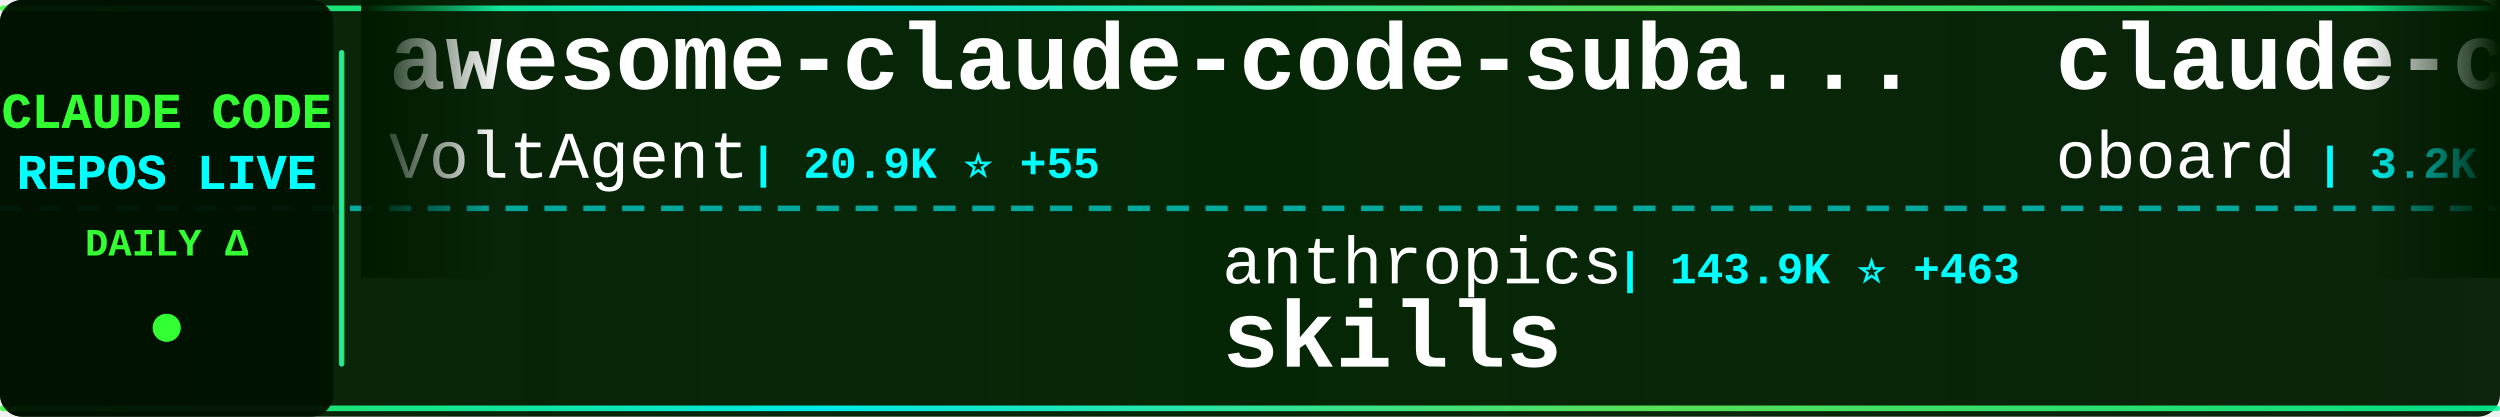
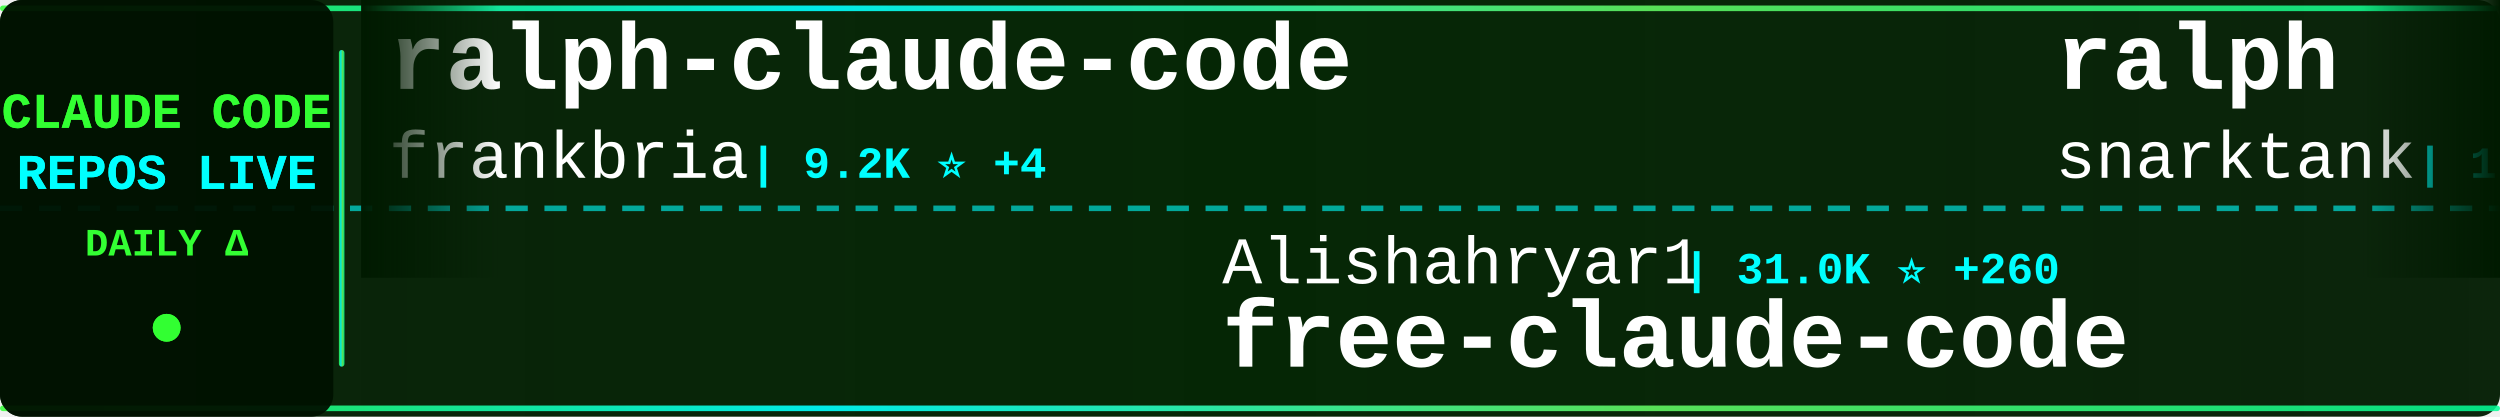
<svg xmlns="http://www.w3.org/2000/svg" width="900" height="150">
  <defs>
    <linearGradient id="tickerBg" x1="0%" y1="0%" x2="100%" y2="0%">
      <stop offset="0%" style="stop-color:#001a00;stop-opacity:0.95" />
      <stop offset="50%" style="stop-color:#002200;stop-opacity:0.98" />
      <stop offset="100%" style="stop-color:#001a00;stop-opacity:0.95" />
    </linearGradient>
    <linearGradient id="borderGrad" x1="0%" y1="0%" x2="100%" y2="0%">
      <stop offset="0%" style="stop-color:#33ff33;stop-opacity:0.85">
        <animate attributeName="stop-opacity" values="0.85;1;0.85" dur="2s" repeatCount="indefinite" />
      </stop>
      <stop offset="33%" style="stop-color:#00ffff;stop-opacity:0.9">
        <animate attributeName="stop-opacity" values="0.9;1;0.9" dur="2.2s" repeatCount="indefinite" />
      </stop>
      <stop offset="66%" style="stop-color:#66ff66;stop-opacity:0.85">
        <animate attributeName="stop-opacity" values="0.85;1;0.85" dur="1.8s" repeatCount="indefinite" />
      </stop>
      <stop offset="100%" style="stop-color:#00ff99;stop-opacity:0.85">
        <animate attributeName="stop-opacity" values="0.85;1;0.85" dur="2s" repeatCount="indefinite" />
      </stop>
    </linearGradient>
    <filter id="textGlow">
      <feGaussianBlur stdDeviation="0.1" result="coloredBlur" />
      <feMerge>
        <feMergeNode in="coloredBlur" />
        <feMergeNode in="SourceGraphic" />
      </feMerge>
    </filter>
    <filter id="metricGlow">
      <feGaussianBlur stdDeviation="0.2" result="coloredBlur" />
      <feMerge>
        <feMergeNode in="coloredBlur" />
        <feMergeNode in="SourceGraphic" />
      </feMerge>
    </filter>
    <linearGradient id="leftFade" x1="0%" y1="0%" x2="100%" y2="0%">
      <stop offset="0%" style="stop-color:#001a00;stop-opacity:1" />
      <stop offset="100%" style="stop-color:#001a00;stop-opacity:0" />
    </linearGradient>
    <linearGradient id="rightFade" x1="0%" y1="0%" x2="100%" y2="0%">
      <stop offset="0%" style="stop-color:#001a00;stop-opacity:0" />
      <stop offset="100%" style="stop-color:#001a00;stop-opacity:1" />
    </linearGradient>
  </defs>
  <rect width="900" height="150" fill="url(#tickerBg)" rx="8" />
  <rect x="0" y="2" width="900" height="2" fill="url(#borderGrad)" rx="1" />
  <rect x="0" y="146" width="900" height="2" fill="url(#borderGrad)" rx="1" />
  <line x1="0" y1="75" x2="900" y2="75" stroke="#00ffff" stroke-width="2" stroke-dasharray="8 6" opacity="0.6" />
  <rect x="0" y="0" width="120" height="150" fill="#001100" opacity="0.95" rx="8" />
  <text x="60" y="46" font-family="'Courier New', monospace" font-size="18" font-weight="bold" fill="#33ff33" text-anchor="middle" filter="url(#textGlow)">
    CLAUDE CODE
  </text>
  <text x="60" y="68" font-family="'Courier New', monospace" font-size="18" font-weight="bold" fill="#00ffff" text-anchor="middle" filter="url(#textGlow)">
    REPOS LIVE
  </text>
  <text x="60" y="92" font-family="'Courier New', monospace" font-size="14" font-weight="bold" fill="#33ff33" text-anchor="middle">
    DAILY Δ
  </text>
  <circle cx="60" cy="118" r="5" fill="#33ff33" filter="url(#metricGlow)">
    <animate attributeName="r" values="4;6;4" dur="1.5s" repeatCount="indefinite" />
    <animate attributeName="opacity" values="0.6;1;0.6" dur="1.5s" repeatCount="indefinite" />
  </circle>
  <rect x="122" y="18" width="2" height="114" fill="url(#borderGrad)" rx="1" />
  <clipPath id="tickerClip">
    <rect x="130" y="0" width="770" height="150" />
  </clipPath>
  <g clip-path="url(#tickerClip)">
    <g id="tickerItems">
      <animateTransform attributeName="transform" attributeType="XML" type="translate" from="0 0" to="-3000 0" dur="54s" repeatCount="indefinite" />
      <g transform="translate(0, 0)">
-         <text x="140" y="32" font-family="'Courier New', monospace" font-size="34" font-weight="bold" fill="#ffffff">awesome-claude-code-suba...</text>
-         <text x="140" y="64" font-family="'Courier New', monospace" font-size="24" font-weight="normal" fill="#ffffff" opacity="1.0">VoltAgent</text>
-         <text x="270" y="64" font-family="'Courier New', monospace" font-size="16" font-weight="bold" fill="#00ffff"> | 20.9K ⭐ +55</text>
+         <text x="140" y="32" font-family="'Courier New', monospace" font-size="34" font-weight="bold" fill="#ffffff">ralph-claude-code</text>
+         <text x="140" y="64" font-family="'Courier New', monospace" font-size="24" font-weight="normal" fill="#ffffff" opacity="1.0">frankbria</text>
+         <text x="270" y="64" font-family="'Courier New', monospace" font-size="16" font-weight="bold" fill="#00ffff"> | 9.2K ⭐ +4</text>
      </g>
      <g transform="translate(300, 0)">
-         <text x="140" y="102" font-family="'Courier New', monospace" font-size="24" font-weight="normal" fill="#ffffff" opacity="1.0">anthropics</text>
-         <text x="282" y="102" font-family="'Courier New', monospace" font-size="16" font-weight="bold" fill="#00ffff"> | 143.9K ⭐ +463</text>
-         <text x="140" y="132" font-family="'Courier New', monospace" font-size="34" font-weight="bold" fill="#ffffff">skills</text>
+         <text x="140" y="102" font-family="'Courier New', monospace" font-size="24" font-weight="normal" fill="#ffffff" opacity="1.0">Alishahryar1</text>
+         <text x="306" y="102" font-family="'Courier New', monospace" font-size="16" font-weight="bold" fill="#00ffff"> | 31.0K ⭐ +260</text>
+         <text x="140" y="132" font-family="'Courier New', monospace" font-size="34" font-weight="bold" fill="#ffffff">free-claude-code</text>
      </g>
      <g transform="translate(600, 0)">
-         <text x="140" y="32" font-family="'Courier New', monospace" font-size="34" font-weight="bold" fill="#ffffff">claude-code-rev</text>
-         <text x="140" y="64" font-family="'Courier New', monospace" font-size="24" font-weight="normal" fill="#ffffff" opacity="1.0">oboard</text>
-         <text x="234" y="64" font-family="'Courier New', monospace" font-size="16" font-weight="bold" fill="#00ffff"> | 3.2K ⭐ +2</text>
+         <text x="140" y="32" font-family="'Courier New', monospace" font-size="34" font-weight="bold" fill="#ffffff">ralph</text>
+         <text x="140" y="64" font-family="'Courier New', monospace" font-size="24" font-weight="normal" fill="#ffffff" opacity="1.0">snarktank</text>
+         <text x="270" y="64" font-family="'Courier New', monospace" font-size="16" font-weight="bold" fill="#00ffff"> | 19.8K ⭐ +32</text>
      </g>
      <g transform="translate(900, 0)">
-         <text x="140" y="102" font-family="'Courier New', monospace" font-size="24" font-weight="normal" fill="#ffffff" opacity="1.0">Chachamaru127</text>
-         <text x="318" y="102" font-family="'Courier New', monospace" font-size="16" font-weight="bold" fill="#00ffff"> | 2.2K ⭐ +77</text>
-         <text x="140" y="132" font-family="'Courier New', monospace" font-size="34" font-weight="bold" fill="#ffffff">claude-code-harness</text>
+         <text x="140" y="102" font-family="'Courier New', monospace" font-size="24" font-weight="normal" fill="#ffffff" opacity="1.0">musistudio</text>
+         <text x="282" y="102" font-family="'Courier New', monospace" font-size="16" font-weight="bold" fill="#00ffff"> | 34.5K ⭐ +36</text>
+         <text x="140" y="132" font-family="'Courier New', monospace" font-size="34" font-weight="bold" fill="#ffffff">claude-code-router</text>
      </g>
      <g transform="translate(1200, 0)">
-         <text x="140" y="32" font-family="'Courier New', monospace" font-size="34" font-weight="bold" fill="#ffffff">claude-code-source</text>
-         <text x="140" y="64" font-family="'Courier New', monospace" font-size="24" font-weight="normal" fill="#ffffff" opacity="1.0">hangsman</text>
-         <text x="258" y="64" font-family="'Courier New', monospace" font-size="16" font-weight="bold" fill="#00ffff"> | 781 ⭐</text>
+         <text x="140" y="32" font-family="'Courier New', monospace" font-size="34" font-weight="bold" fill="#ffffff">nanoclaw</text>
+         <text x="140" y="64" font-family="'Courier New', monospace" font-size="24" font-weight="normal" fill="#ffffff" opacity="1.0">nanocoai</text>
+         <text x="258" y="64" font-family="'Courier New', monospace" font-size="16" font-weight="bold" fill="#00ffff"> | 29.5K ⭐ +20</text>
      </g>
      <g transform="translate(1500, 0)">
-         <text x="140" y="102" font-family="'Courier New', monospace" font-size="24" font-weight="normal" fill="#ffffff" opacity="1.0">OneRedOak</text>
-         <text x="270" y="102" font-family="'Courier New', monospace" font-size="16" font-weight="bold" fill="#00ffff"> | 3.8K ⭐ +1</text>
-         <text x="140" y="132" font-family="'Courier New', monospace" font-size="34" font-weight="bold" fill="#ffffff">claude-code-workflows</text>
+         <text x="140" y="102" font-family="'Courier New', monospace" font-size="24" font-weight="normal" fill="#ffffff" opacity="1.0">jeremylongshore</text>
+         <text x="342" y="102" font-family="'Courier New', monospace" font-size="16" font-weight="bold" fill="#00ffff"> | 2.3K ⭐ +6</text>
+         <text x="140" y="132" font-family="'Courier New', monospace" font-size="34" font-weight="bold" fill="#ffffff">claude-code-plugins-plus...</text>
      </g>
      <g transform="translate(1800, 0)">
-         <text x="140" y="32" font-family="'Courier New', monospace" font-size="34" font-weight="bold" fill="#ffffff">claude-code-security-rev...</text>
-         <text x="140" y="64" font-family="'Courier New', monospace" font-size="24" font-weight="normal" fill="#ffffff" opacity="1.0">anthropics</text>
-         <text x="282" y="64" font-family="'Courier New', monospace" font-size="16" font-weight="bold" fill="#00ffff"> | 4.9K ⭐ +13</text>
+         <text x="140" y="32" font-family="'Courier New', monospace" font-size="34" font-weight="bold" fill="#ffffff">Claude-Code</text>
+         <text x="140" y="64" font-family="'Courier New', monospace" font-size="24" font-weight="normal" fill="#ffffff" opacity="1.0">pengchengneo</text>
+         <text x="306" y="64" font-family="'Courier New', monospace" font-size="16" font-weight="bold" fill="#00ffff"> | 1.4K ⭐ +5</text>
      </g>
      <g transform="translate(2100, 0)">
-         <text x="140" y="102" font-family="'Courier New', monospace" font-size="24" font-weight="normal" fill="#ffffff" opacity="1.0">Cranot</text>
-         <text x="234" y="102" font-family="'Courier New', monospace" font-size="16" font-weight="bold" fill="#00ffff"> | 2.8K ⭐</text>
-         <text x="140" y="132" font-family="'Courier New', monospace" font-size="34" font-weight="bold" fill="#ffffff">claude-code-guide</text>
+         <text x="140" y="102" font-family="'Courier New', monospace" font-size="24" font-weight="normal" fill="#ffffff" opacity="1.0">nicedreamzapp</text>
+         <text x="318" y="102" font-family="'Courier New', monospace" font-size="16" font-weight="bold" fill="#00ffff"> | 2.7K ⭐ +3</text>
+         <text x="140" y="132" font-family="'Courier New', monospace" font-size="34" font-weight="bold" fill="#ffffff">claude-code-local</text>
      </g>
      <g transform="translate(2400, 0)">
-         <text x="140" y="32" font-family="'Courier New', monospace" font-size="34" font-weight="bold" fill="#ffffff">claude_codex_bridge</text>
-         <text x="140" y="64" font-family="'Courier New', monospace" font-size="24" font-weight="normal" fill="#ffffff" opacity="1.0">SeemSeam</text>
-         <text x="258" y="64" font-family="'Courier New', monospace" font-size="16" font-weight="bold" fill="#00ffff"> | 2.8K ⭐ +8</text>
+         <text x="140" y="32" font-family="'Courier New', monospace" font-size="34" font-weight="bold" fill="#ffffff">claude-code-webui</text>
+         <text x="140" y="64" font-family="'Courier New', monospace" font-size="24" font-weight="normal" fill="#ffffff" opacity="1.0">sugyan</text>
+         <text x="234" y="64" font-family="'Courier New', monospace" font-size="16" font-weight="bold" fill="#00ffff"> | 1.1K ⭐ +1</text>
      </g>
      <g transform="translate(2700, 0)">
-         <text x="140" y="102" font-family="'Courier New', monospace" font-size="24" font-weight="normal" fill="#ffffff" opacity="1.0">edmund-io</text>
-         <text x="270" y="102" font-family="'Courier New', monospace" font-size="16" font-weight="bold" fill="#00ffff"> | 1.4K ⭐ +1</text>
-         <text x="140" y="132" font-family="'Courier New', monospace" font-size="34" font-weight="bold" fill="#ffffff">edmunds-claude-code</text>
+         <text x="140" y="102" font-family="'Courier New', monospace" font-size="24" font-weight="normal" fill="#ffffff" opacity="1.0">rohitg00</text>
+         <text x="258" y="102" font-family="'Courier New', monospace" font-size="16" font-weight="bold" fill="#00ffff"> | 1.9K ⭐ +13</text>
+         <text x="140" y="132" font-family="'Courier New', monospace" font-size="34" font-weight="bold" fill="#ffffff">awesome-claude-code-tool...</text>
      </g>
      <g transform="translate(3000, 0)">
-         <text x="140" y="32" font-family="'Courier New', monospace" font-size="34" font-weight="bold" fill="#ffffff">awesome-claude-code-suba...</text>
-         <text x="140" y="64" font-family="'Courier New', monospace" font-size="24" font-weight="normal" fill="#ffffff" opacity="1.0">VoltAgent</text>
-         <text x="270" y="64" font-family="'Courier New', monospace" font-size="16" font-weight="bold" fill="#00ffff"> | 20.9K ⭐ +55</text>
+         <text x="140" y="32" font-family="'Courier New', monospace" font-size="34" font-weight="bold" fill="#ffffff">ralph-claude-code</text>
+         <text x="140" y="64" font-family="'Courier New', monospace" font-size="24" font-weight="normal" fill="#ffffff" opacity="1.0">frankbria</text>
+         <text x="270" y="64" font-family="'Courier New', monospace" font-size="16" font-weight="bold" fill="#00ffff"> | 9.2K ⭐ +4</text>
      </g>
      <g transform="translate(3300, 0)">
-         <text x="140" y="102" font-family="'Courier New', monospace" font-size="24" font-weight="normal" fill="#ffffff" opacity="1.0">anthropics</text>
-         <text x="282" y="102" font-family="'Courier New', monospace" font-size="16" font-weight="bold" fill="#00ffff"> | 143.9K ⭐ +463</text>
-         <text x="140" y="132" font-family="'Courier New', monospace" font-size="34" font-weight="bold" fill="#ffffff">skills</text>
+         <text x="140" y="102" font-family="'Courier New', monospace" font-size="24" font-weight="normal" fill="#ffffff" opacity="1.0">Alishahryar1</text>
+         <text x="306" y="102" font-family="'Courier New', monospace" font-size="16" font-weight="bold" fill="#00ffff"> | 31.0K ⭐ +260</text>
+         <text x="140" y="132" font-family="'Courier New', monospace" font-size="34" font-weight="bold" fill="#ffffff">free-claude-code</text>
      </g>
      <g transform="translate(3600, 0)">
-         <text x="140" y="32" font-family="'Courier New', monospace" font-size="34" font-weight="bold" fill="#ffffff">claude-code-rev</text>
-         <text x="140" y="64" font-family="'Courier New', monospace" font-size="24" font-weight="normal" fill="#ffffff" opacity="1.0">oboard</text>
-         <text x="234" y="64" font-family="'Courier New', monospace" font-size="16" font-weight="bold" fill="#00ffff"> | 3.2K ⭐ +2</text>
+         <text x="140" y="32" font-family="'Courier New', monospace" font-size="34" font-weight="bold" fill="#ffffff">ralph</text>
+         <text x="140" y="64" font-family="'Courier New', monospace" font-size="24" font-weight="normal" fill="#ffffff" opacity="1.0">snarktank</text>
+         <text x="270" y="64" font-family="'Courier New', monospace" font-size="16" font-weight="bold" fill="#00ffff"> | 19.8K ⭐ +32</text>
      </g>
      <g transform="translate(3900, 0)">
-         <text x="140" y="102" font-family="'Courier New', monospace" font-size="24" font-weight="normal" fill="#ffffff" opacity="1.0">Chachamaru127</text>
-         <text x="318" y="102" font-family="'Courier New', monospace" font-size="16" font-weight="bold" fill="#00ffff"> | 2.2K ⭐ +77</text>
-         <text x="140" y="132" font-family="'Courier New', monospace" font-size="34" font-weight="bold" fill="#ffffff">claude-code-harness</text>
+         <text x="140" y="102" font-family="'Courier New', monospace" font-size="24" font-weight="normal" fill="#ffffff" opacity="1.0">musistudio</text>
+         <text x="282" y="102" font-family="'Courier New', monospace" font-size="16" font-weight="bold" fill="#00ffff"> | 34.5K ⭐ +36</text>
+         <text x="140" y="132" font-family="'Courier New', monospace" font-size="34" font-weight="bold" fill="#ffffff">claude-code-router</text>
      </g>
    </g>
  </g>
  <rect x="130" y="0" width="50" height="100" fill="url(#leftFade)" />
  <rect x="850" y="0" width="50" height="100" fill="url(#rightFade)" />
</svg>
